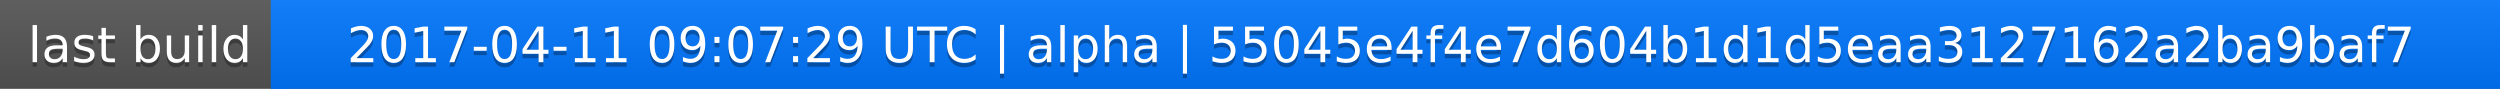
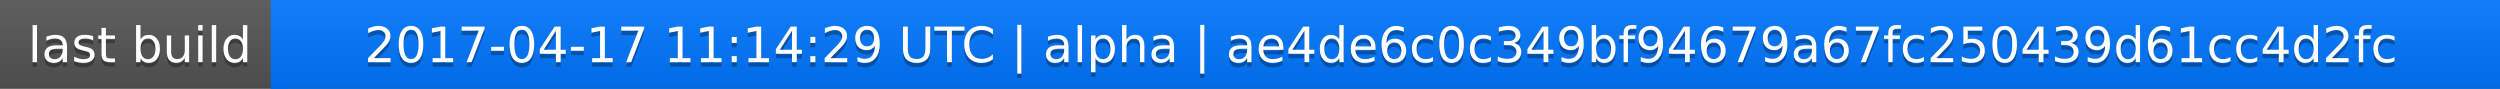
<svg xmlns="http://www.w3.org/2000/svg" width="563" height="20">
  <linearGradient id="a" x2="0" y2="100%">
    <stop offset="0" stop-color="#bbb" stop-opacity=".1" />
    <stop offset="1" stop-opacity=".1" />
  </linearGradient>
  <rect rx="0" width="563" height="20" fill="#555" />
  <rect rx="0" x="61" width="502" height="20" fill="#07f" />
  <path fill="#07f" d="M61 0h4v20h-4z" />
  <rect rx="0" width="563" height="20" fill="url(#a)" />
  <g fill="#fff" text-anchor="middle" font-family="DejaVu Sans,Verdana,Geneva,sans-serif" font-size="11">
    <text x="31.5" y="15" fill="#010101" fill-opacity=".3">last build</text>
    <text x="31.5" y="14">last build</text>
-     <text x="311" y="15" fill="#010101" fill-opacity=".3">2017-04-11 09:07:29 UTC | alpha | 55045e4f4e7d604b1d1d5eaa3127162a2ba9baf7</text>
-     <text x="311" y="14">2017-04-11 09:07:29 UTC | alpha | 55045e4f4e7d604b1d1d5eaa3127162a2ba9baf7</text>
+     <text x="311" y="15" fill="#010101" fill-opacity=".3">2017-04-17 11:14:29 UTC | alpha | ae4de6c0c349bf94679a67fc250439d61cc4d2fc</text>
+     <text x="311" y="14">2017-04-17 11:14:29 UTC | alpha | ae4de6c0c349bf94679a67fc250439d61cc4d2fc</text>
  </g>
</svg>
